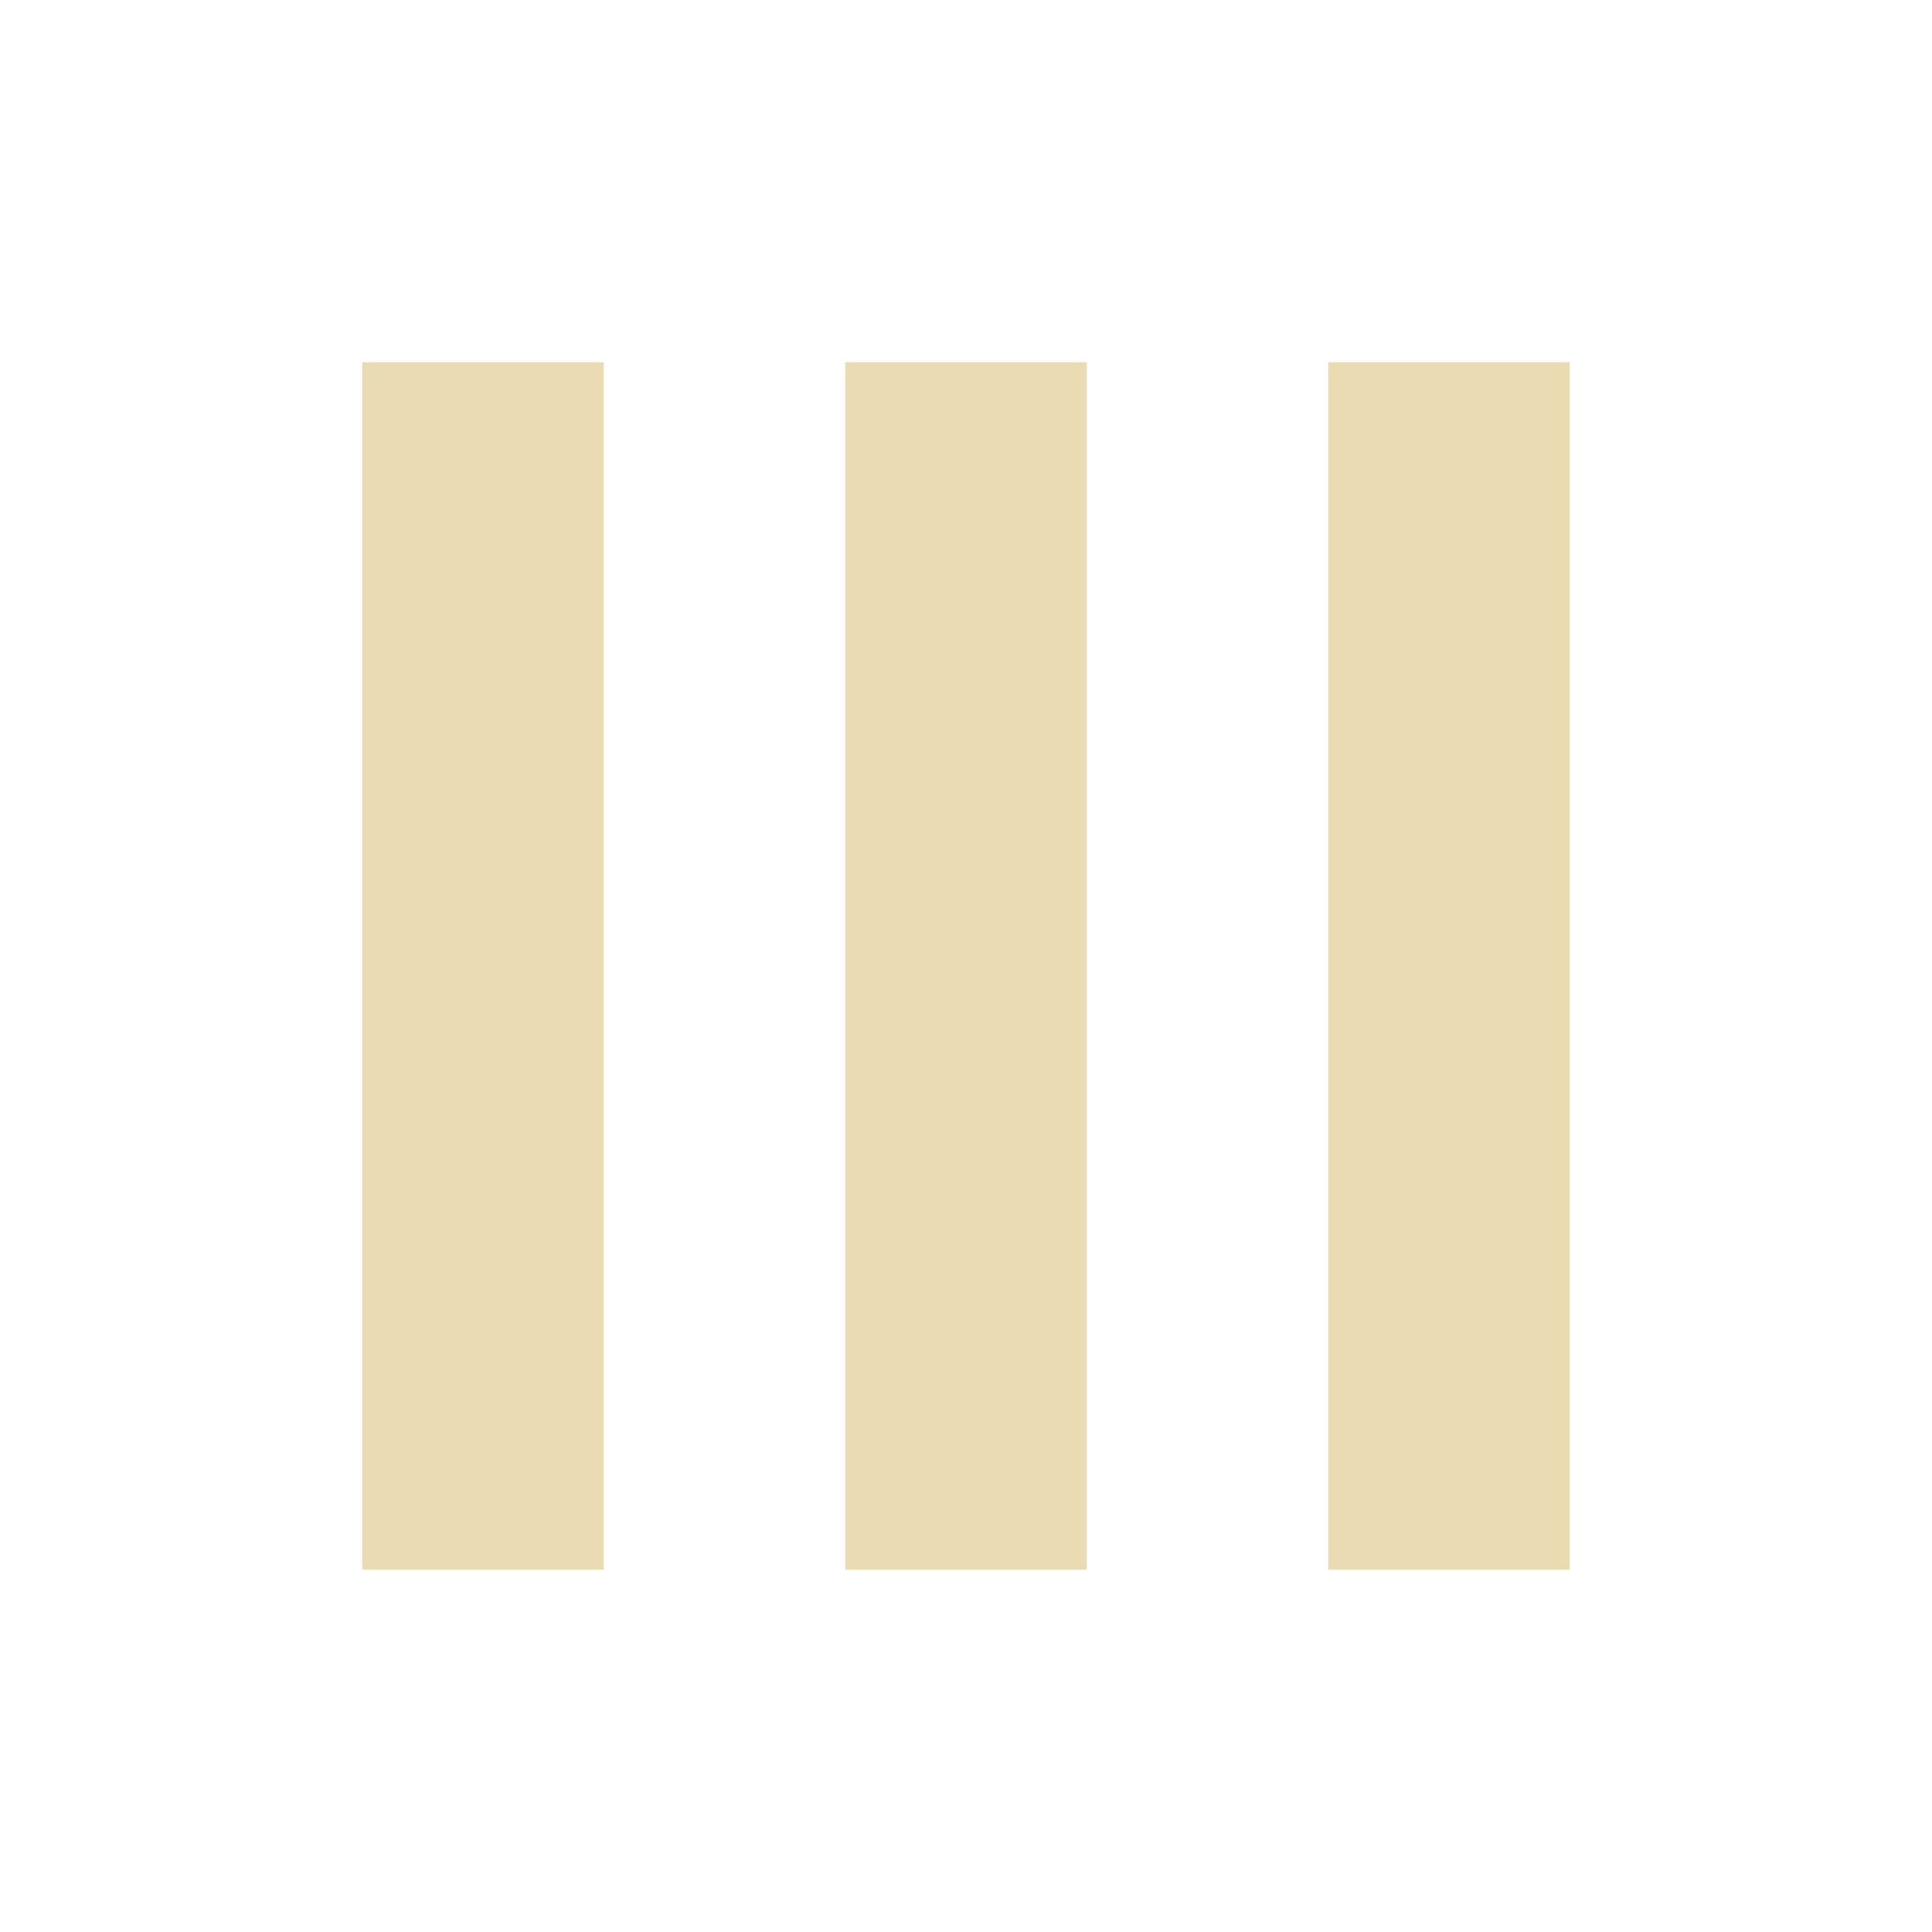
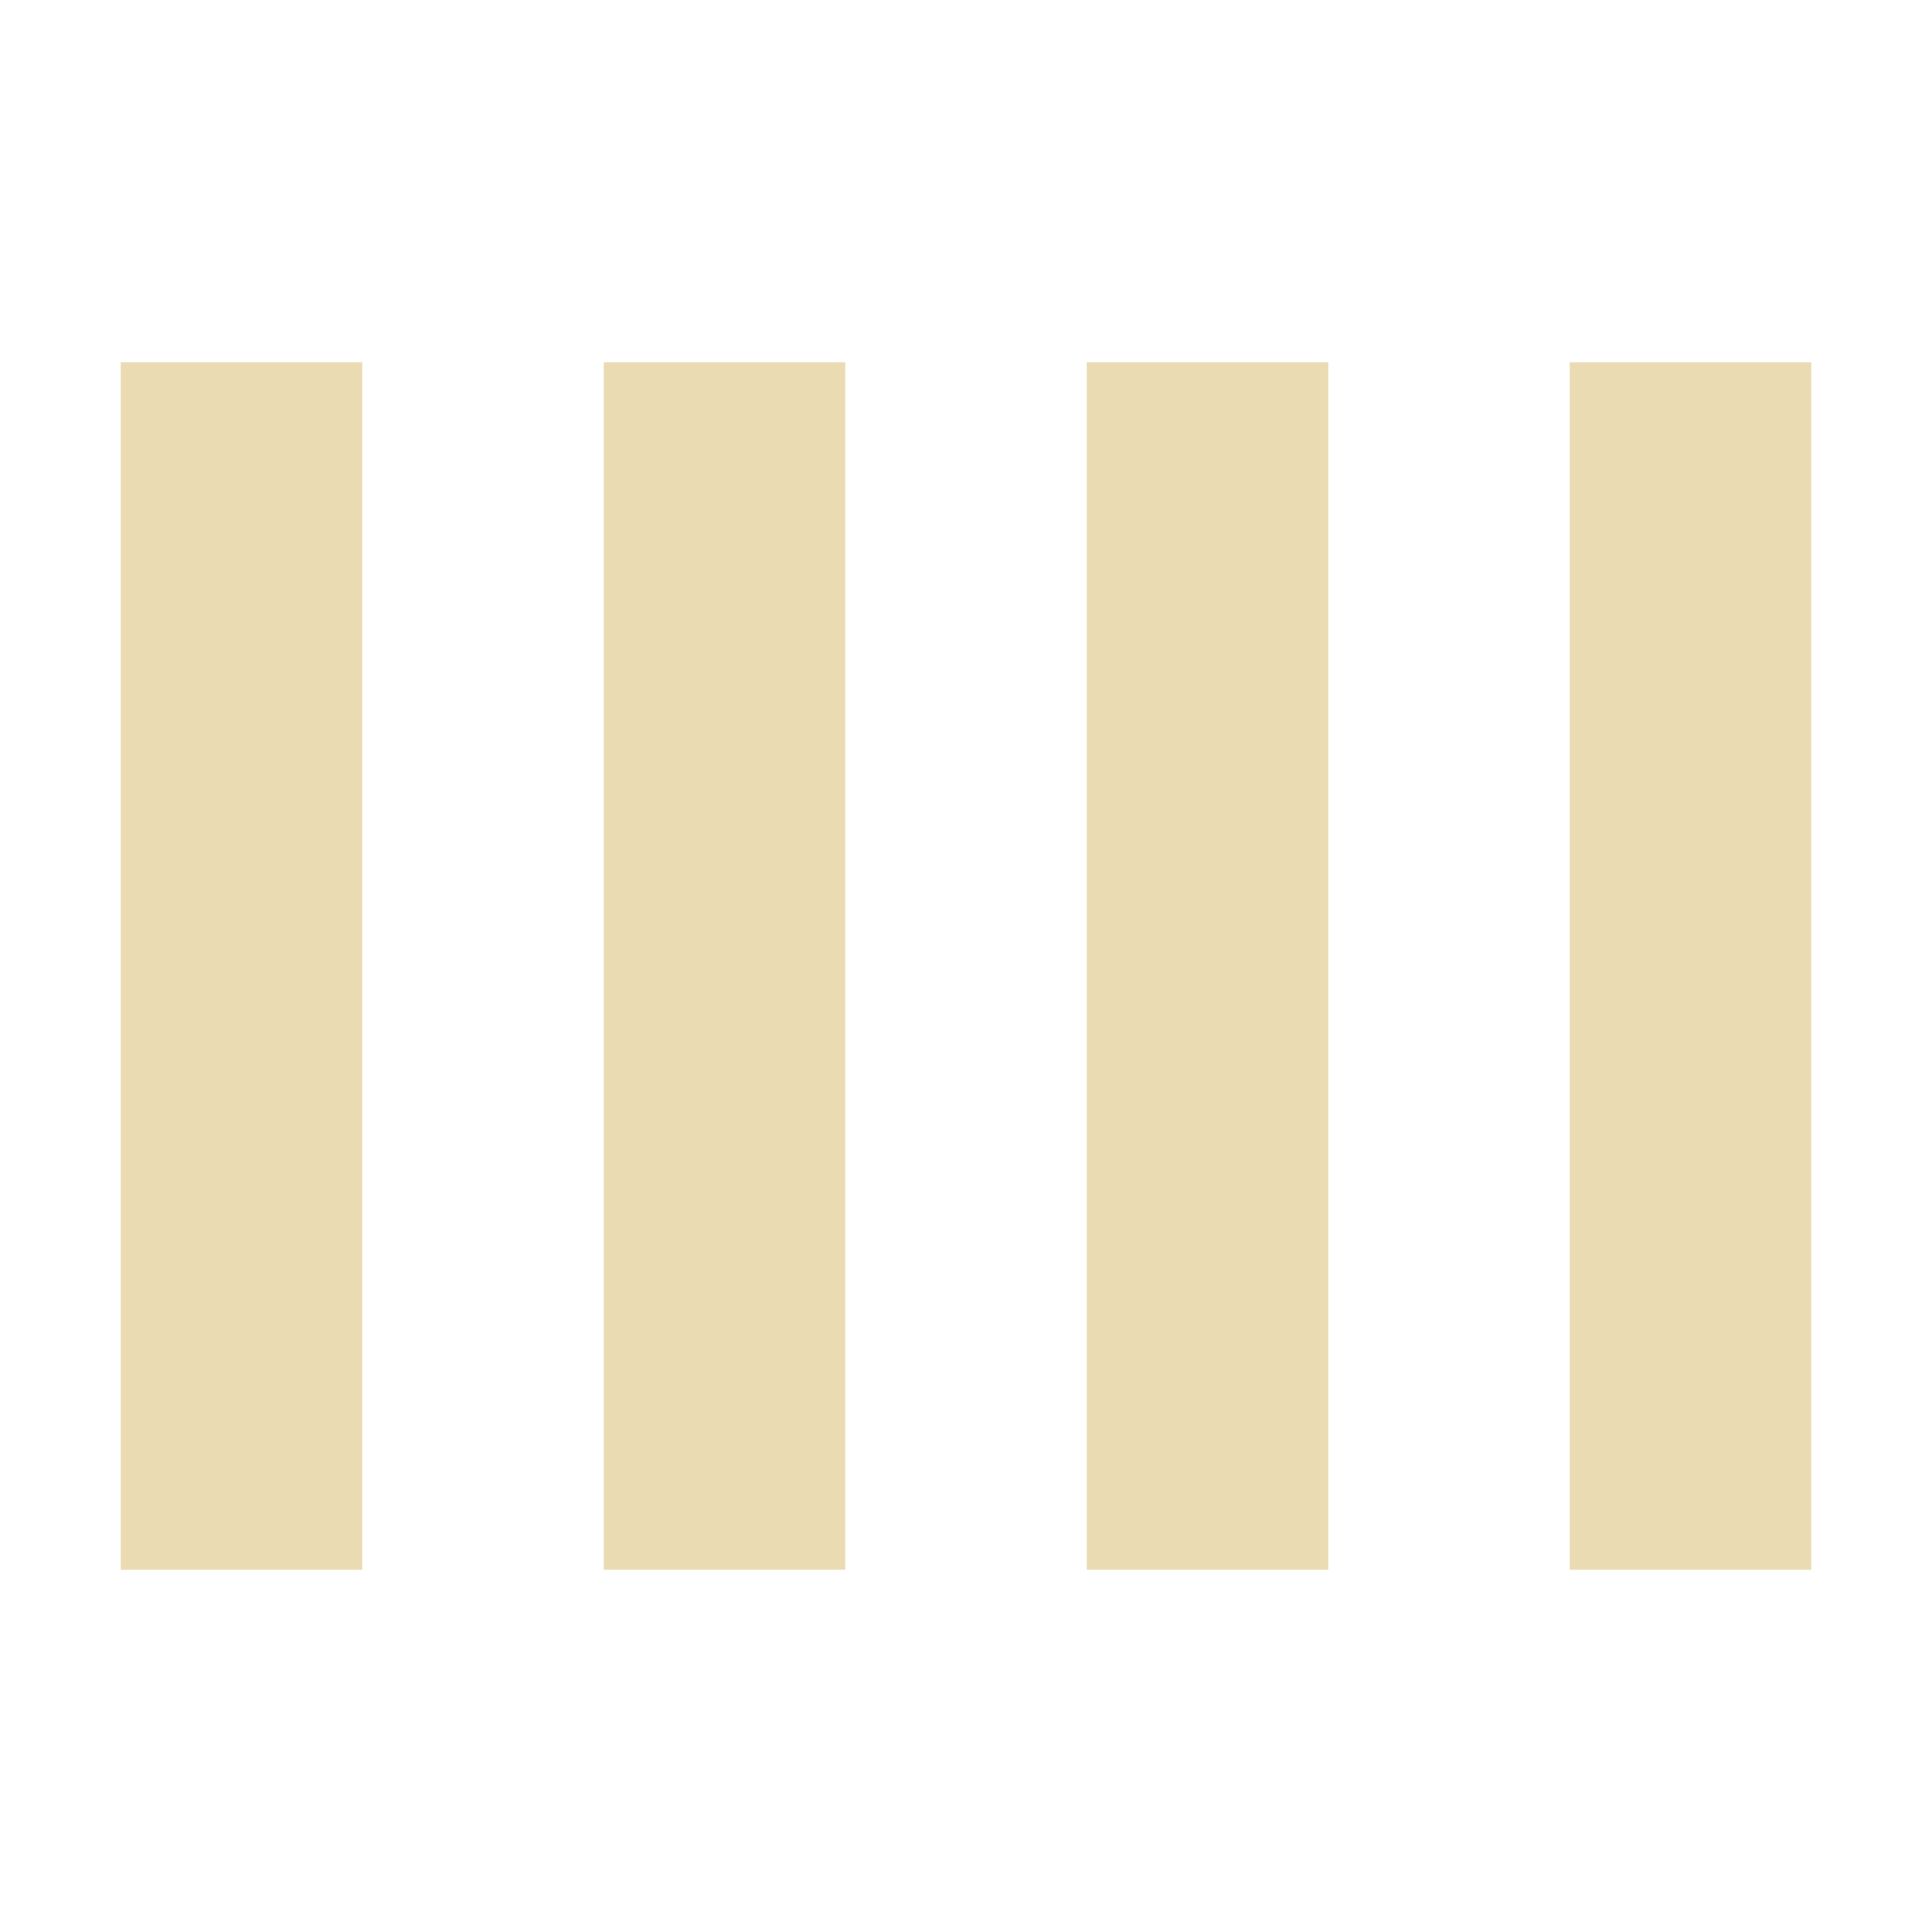
- <svg xmlns="http://www.w3.org/2000/svg" width="16" height="16" version="1.1">
-   <path style="fill:#ebdbb2" d="M 3,3 V 13 H 5 V 3 Z M 7,3 V 13 H 9 V 3 Z M 11,3 V 13 H 13 V 3 Z" />
+ <svg xmlns="http://www.w3.org/2000/svg" width="16" height="16" version="1.1" viewBox="0 0 16 16">
+   <defs>
+     <style type="text/css">.ColorScheme-Text { color:#ebdbb2; } .ColorScheme-Highlight { color:#458588; }</style>
+   </defs>
+   <path class="ColorScheme-Text" d="m1 3v10h2v-10zm4 0v10h2v-10zm4 0v10h2v-10zm4 0v10h2v-10z" fill="currentColor" />
</svg>
